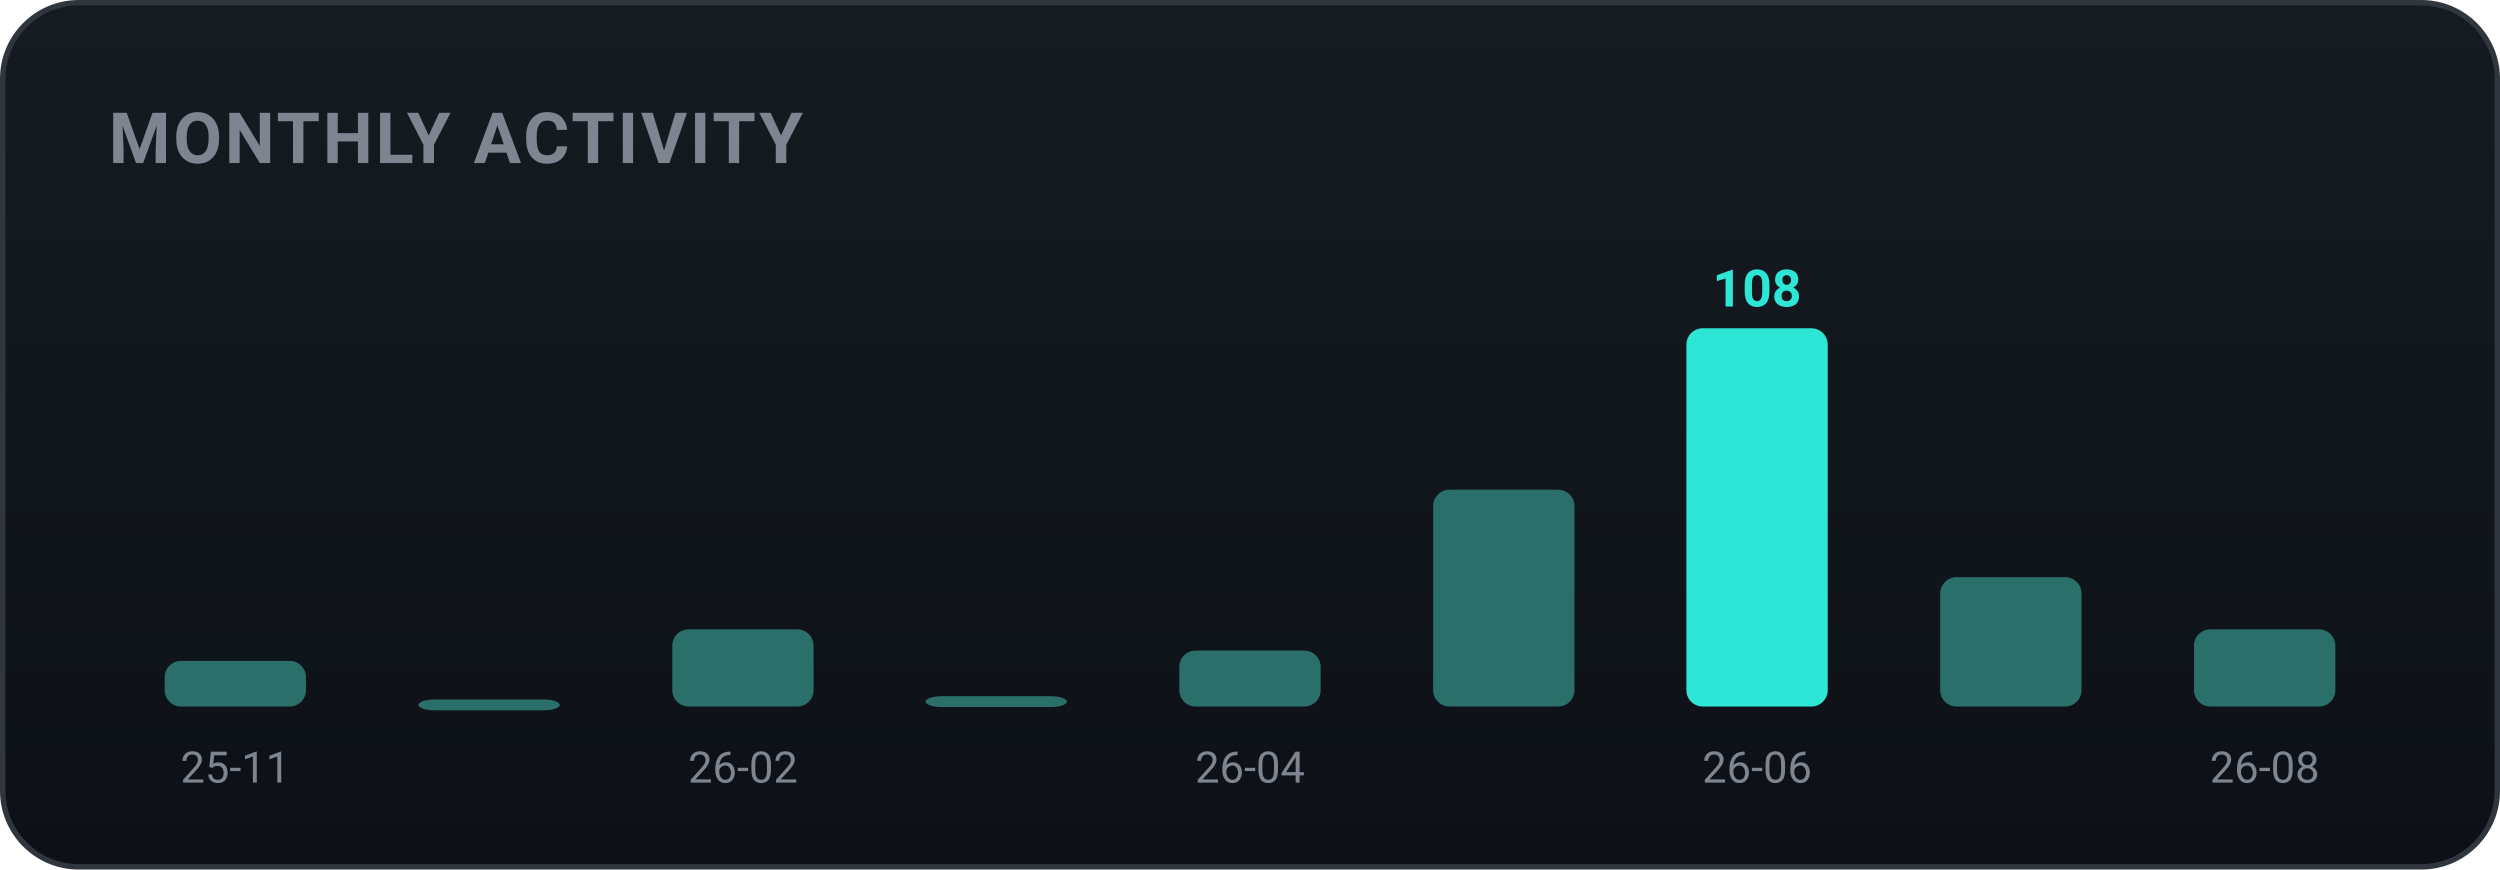
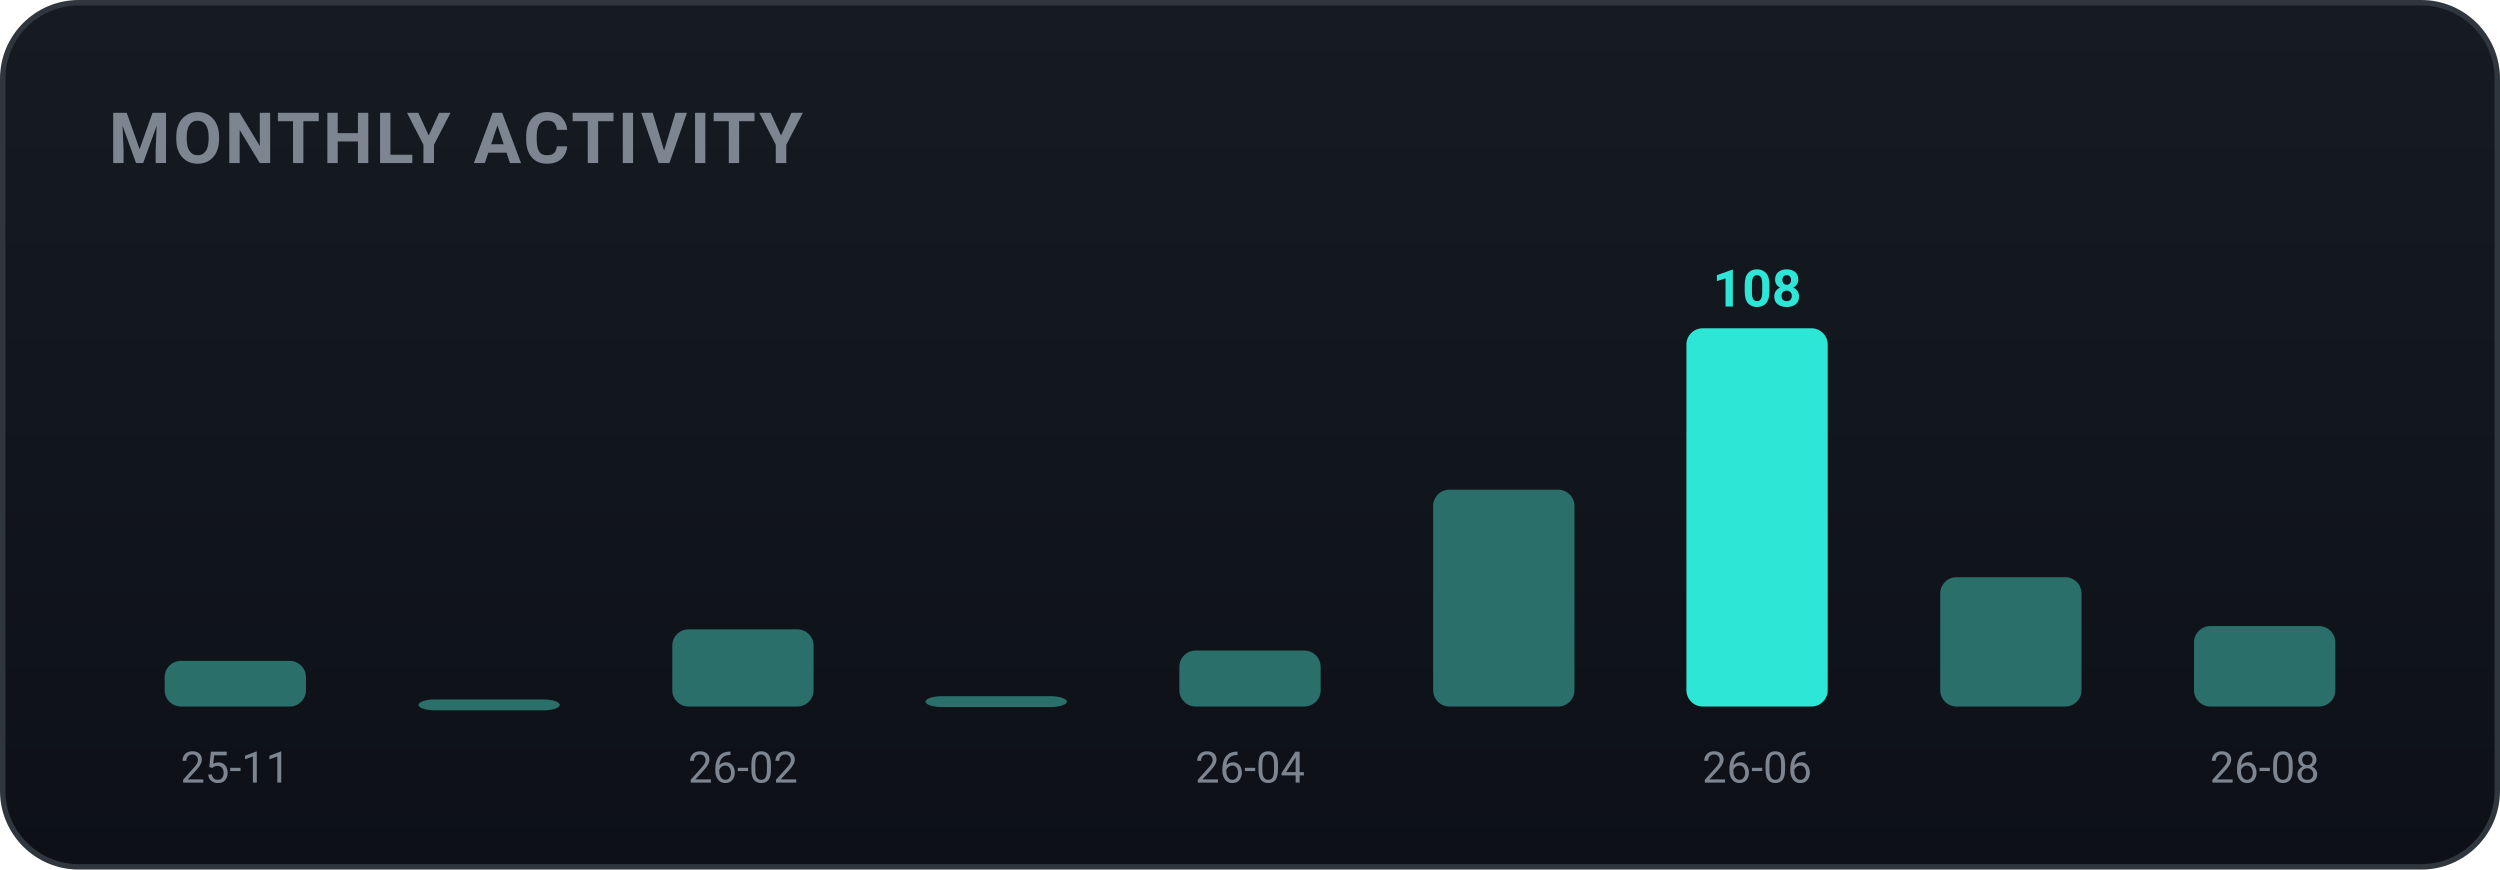
<svg xmlns="http://www.w3.org/2000/svg" width="460" height="160" viewBox="0 0 460 160" role="img" font-family="-apple-system,BlinkMacSystemFont,'Segoe UI',Roboto,'Apple SD Gothic Neo','Malgun Gothic',sans-serif">
  <defs>
    <linearGradient id="bgg" x1="0" y1="0" x2="0" y2="1">
      <stop offset="0" stop-color="#161b22" />
      <stop offset="1" stop-color="#0d1117" />
    </linearGradient>
  </defs>
  <rect x="0.5" y="0.5" width="459" height="159" rx="14" fill="url(#bgg)" stroke="#30363d" />
  <text x="20" y="30" font-family="-apple-system,BlinkMacSystemFont,'Segoe UI',Roboto,'Apple SD Gothic Neo','Malgun Gothic',sans-serif" font-size="13" font-weight="700" fill="#7d8590" letter-spacing="0.5">MONTHLY ACTIVITY</text>
  <rect x="30.3" y="121.6" width="26.0" height="8.4" rx="3" fill="#2b6f6a" />
  <text x="43.3" y="144.0" text-anchor="middle" font-size="8" fill="#7d8590">25-11</text>
  <rect x="77.0" y="128.7" width="26.0" height="2.0" rx="3" fill="#2b6f6a" />
  <rect x="123.7" y="115.8" width="26.0" height="14.2" rx="3" fill="#2b6f6a" />
  <text x="136.7" y="144.0" text-anchor="middle" font-size="8" fill="#7d8590">26-02</text>
  <rect x="170.3" y="128.1" width="26.0" height="2.0" rx="3" fill="#2b6f6a" />
  <rect x="217.0" y="119.7" width="26.0" height="10.3" rx="3" fill="#2b6f6a" />
  <text x="230.0" y="144.0" text-anchor="middle" font-size="8" fill="#7d8590">26-04</text>
  <rect x="263.7" y="90.1" width="26.0" height="39.9" rx="3" fill="#2b6f6a" />
  <rect x="310.3" y="60.4" width="26.0" height="69.6" rx="3" fill="#2ee6d6" />
  <text x="323.3" y="56.4" text-anchor="middle" font-size="9.5" font-weight="700" fill="#2ee6d6">108</text>
  <text x="323.3" y="144.0" text-anchor="middle" font-size="8" fill="#7d8590">26-06</text>
  <rect x="357.0" y="106.2" width="26.0" height="23.8" rx="3" fill="#2b6f6a" />
-   <rect x="403.7" y="115.8" width="26.0" height="14.2" rx="3" fill="#2b6f6a" />
+   <rect x="403.7" y="115.2" width="26.0" height="14.8" rx="3" fill="#2b6f6a" />
  <text x="416.7" y="144.0" text-anchor="middle" font-size="8" fill="#7d8590">26-08</text>
</svg>
